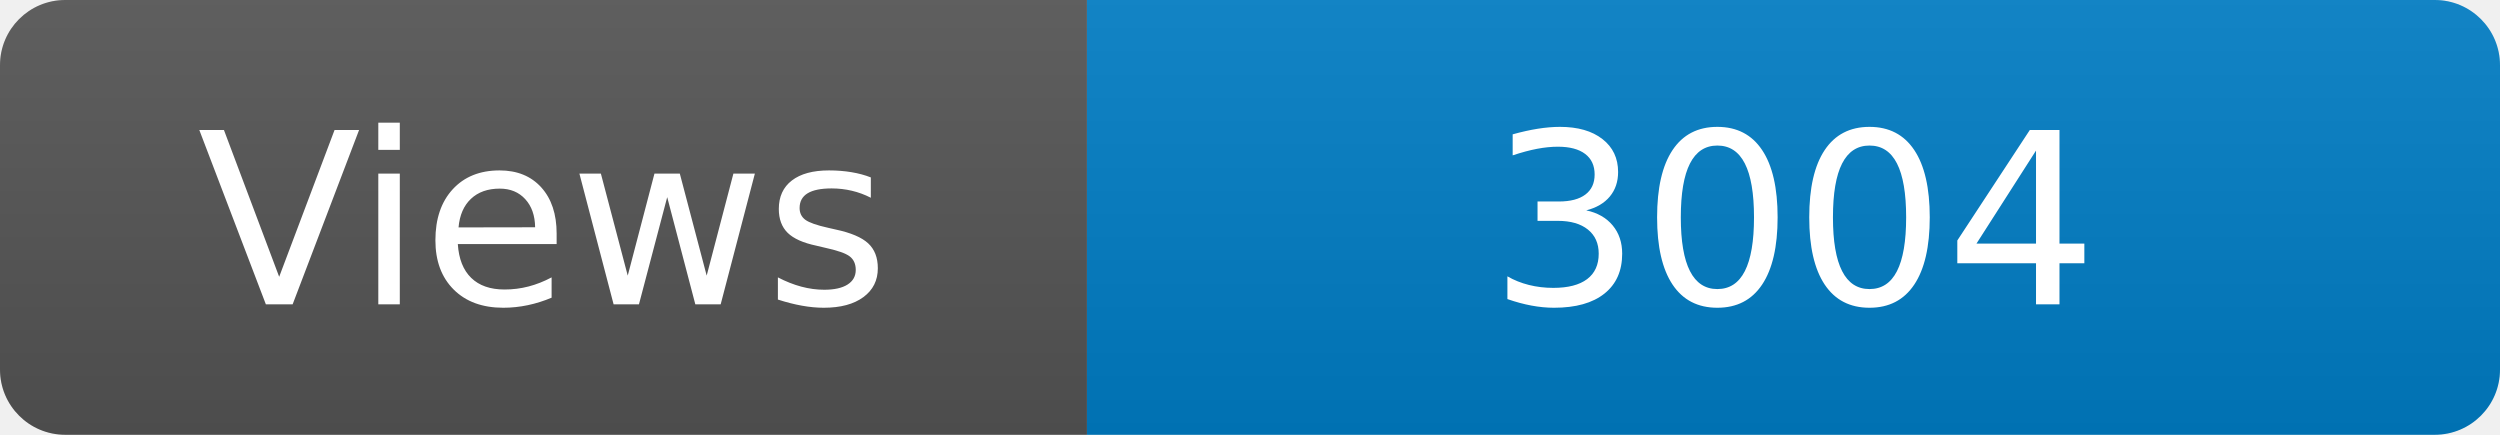
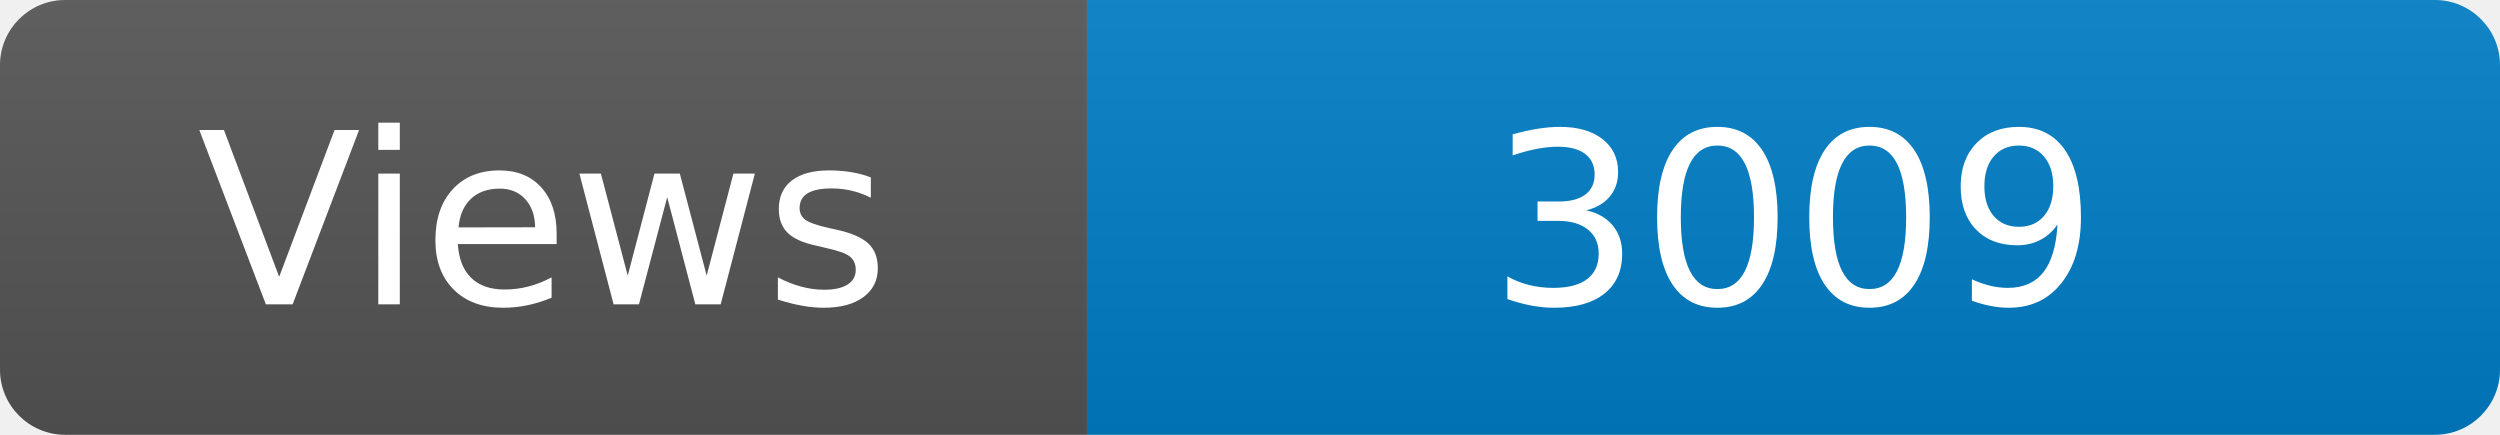
<svg xmlns="http://www.w3.org/2000/svg" width="115" height="20" role="img" aria-label="Maintained?: yes">
  <linearGradient id="s" x2="0" y2="100%">
    <stop offset="0" stop-color="#bbb" stop-opacity=".1" />
    <stop offset="1" stop-opacity=".1" />
  </linearGradient>
  <clipPath id="r">
    <rect width="115" height="20" rx="3" fill="#fff" />
  </clipPath>
  <g clip-path="url(#r)">
    <rect width="50" height="20" fill="#555" />
    <rect x="50" width="160" height="20" fill="#007ec6" />
    <rect width="115" height="20" fill="url(#s)" />
  </g>
  <g fill="#fff" text-anchor="middle" font-family="Verdana,Geneva,DejaVu Sans,sans-serif" font-size="110">
    <text x="250" y="140" transform="scale(.1)" fill="#fff">Views</text>
-     <text x="825" y="140" transform="scale(.1)" fill="#fff">3004</text>
+     <text x="825" y="140" transform="scale(.1)" fill="#fff">3009</text>
  </g>
</svg>
